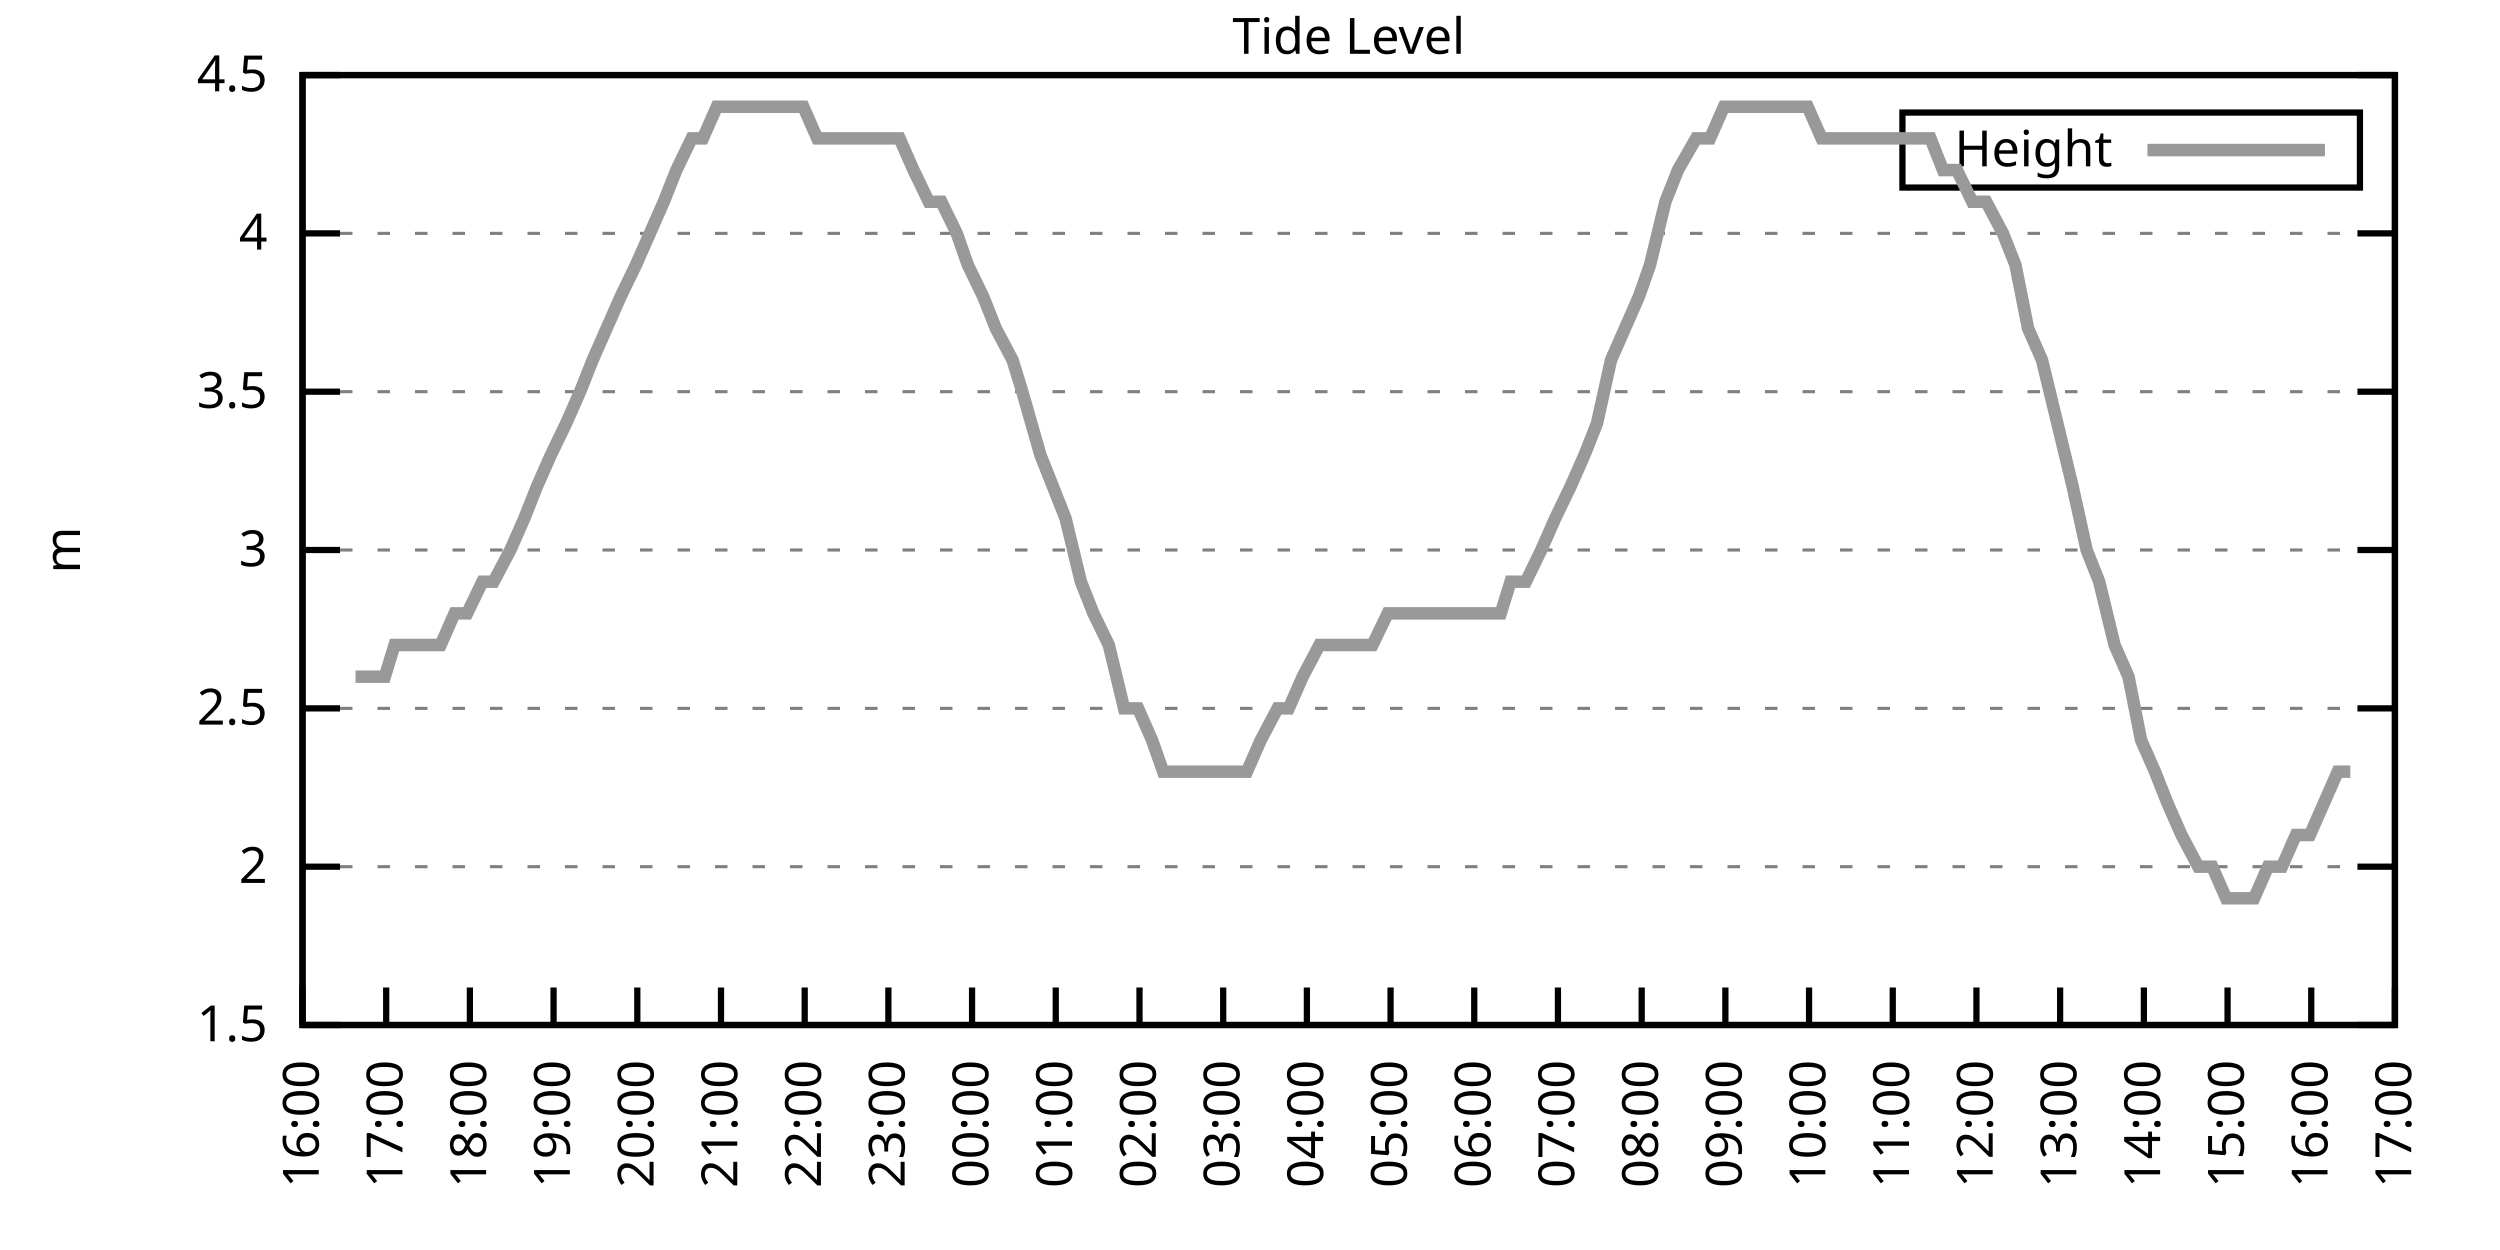
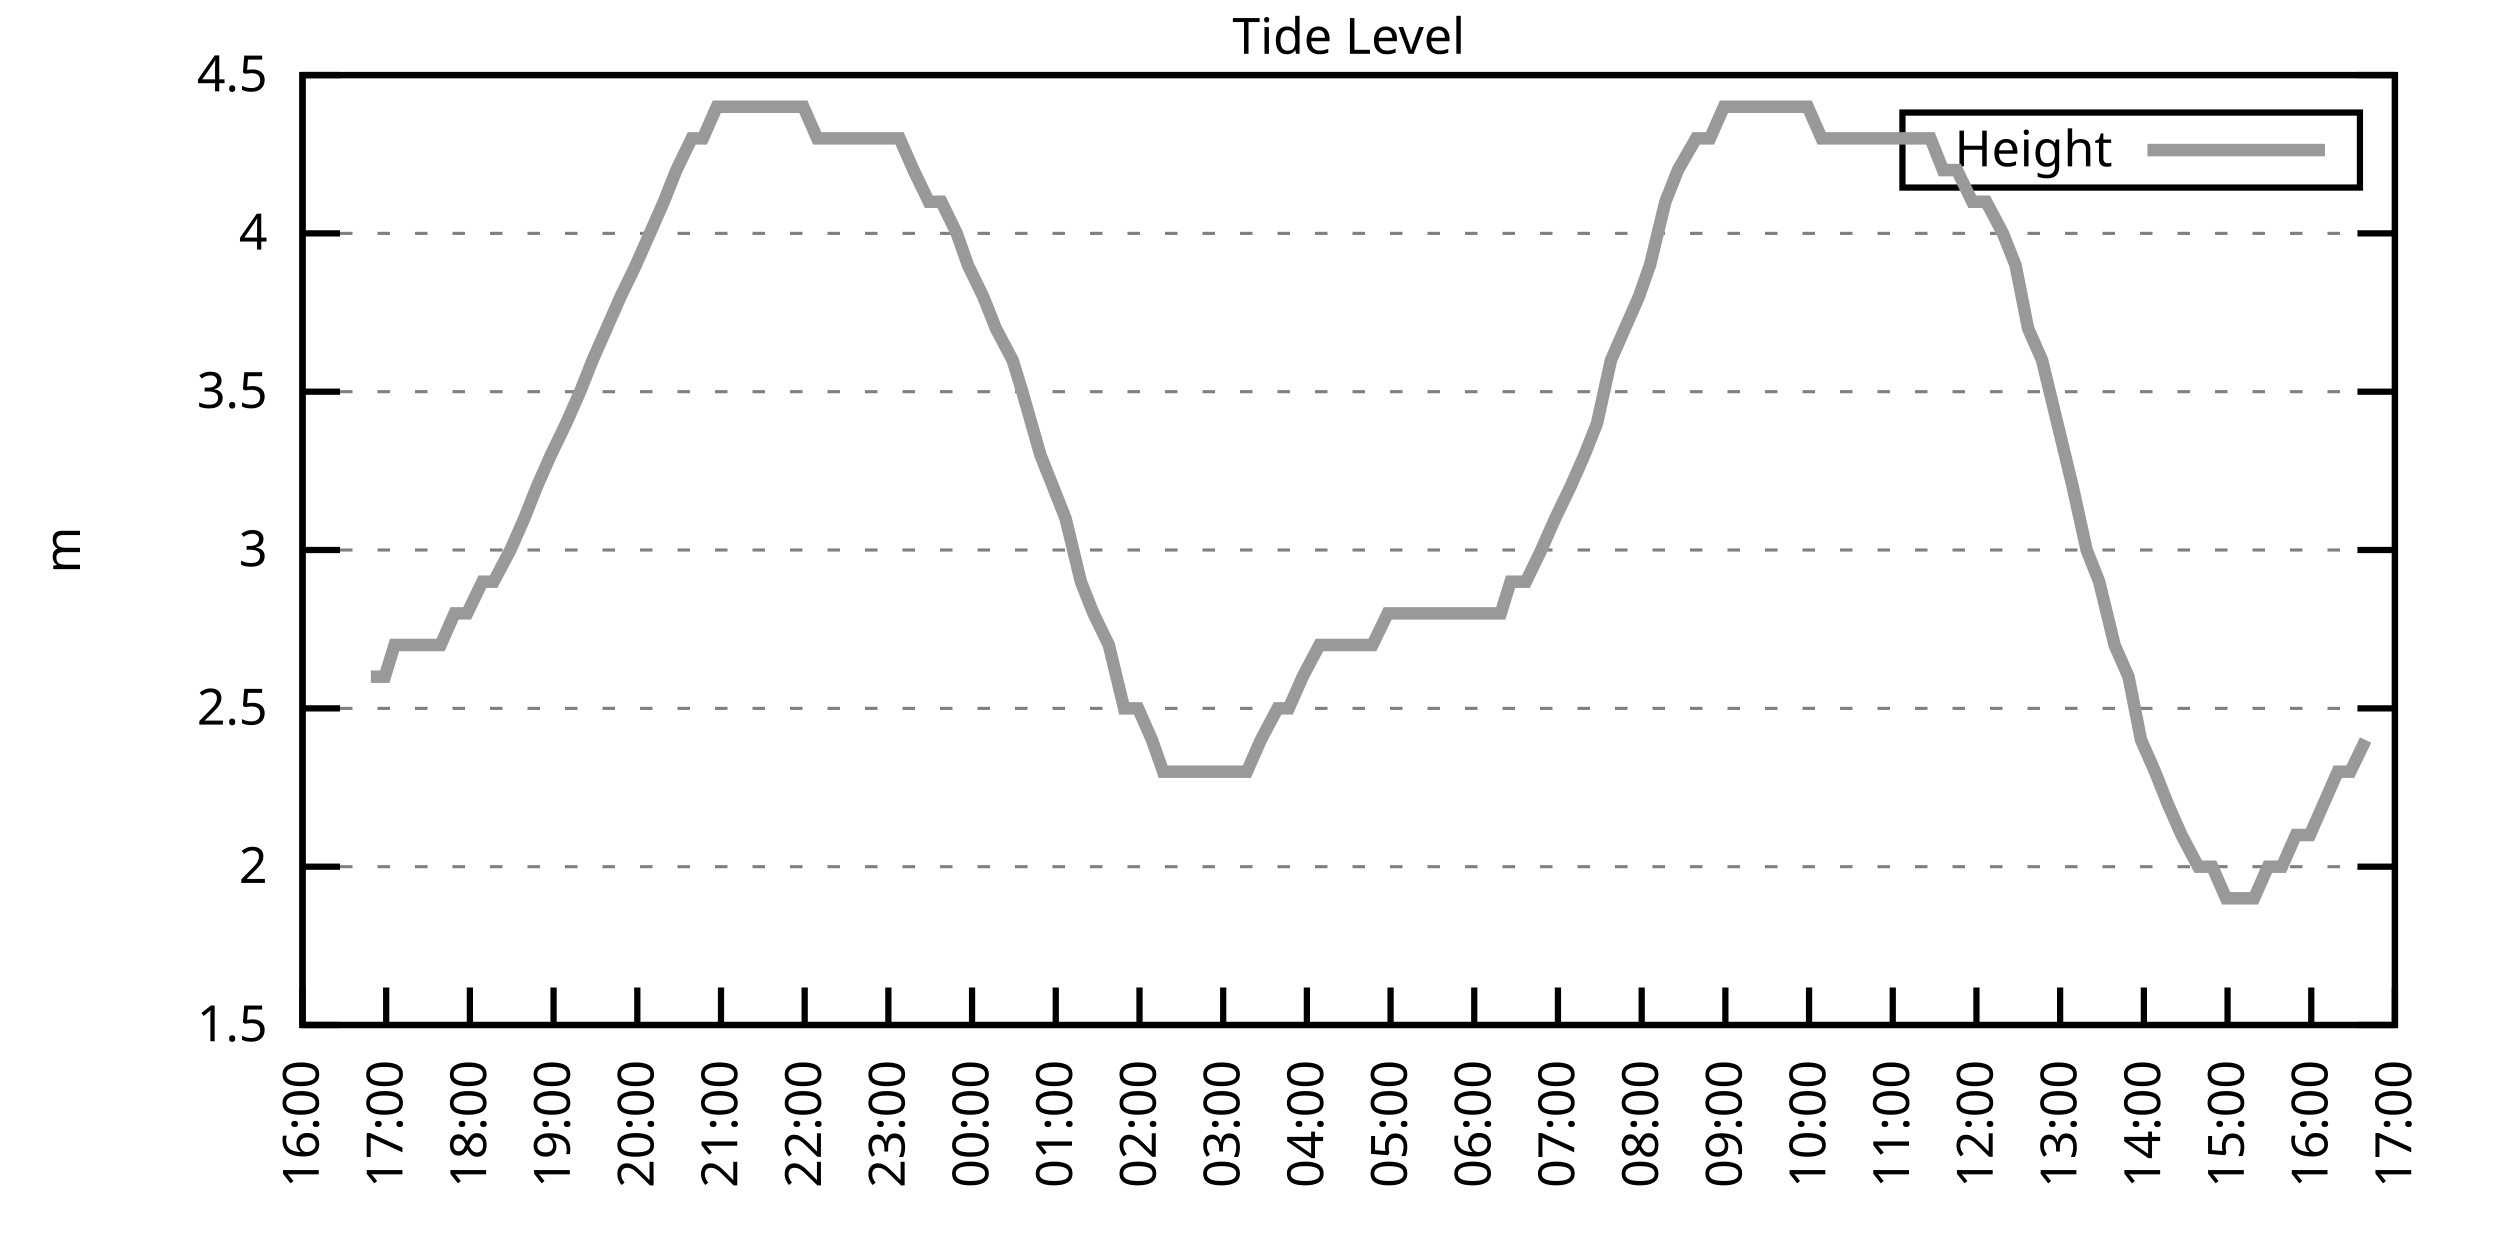
<svg xmlns="http://www.w3.org/2000/svg" xmlns:xlink="http://www.w3.org/1999/xlink" width="400" height="200" viewBox="0 0 400 200">
  <g id="gnuplot_canvas">
    <rect x="0" y="0" width="400" height="200" fill="none" />
    <defs>
      <circle id="gpDot" r="0.5" stroke-width="0.5" stroke="currentColor" />
      <path id="gpPt0" stroke-width="0.333" stroke="currentColor" d="M-1,0 h2 M0,-1 v2" />
      <path id="gpPt1" stroke-width="0.333" stroke="currentColor" d="M-1,-1 L1,1 M1,-1 L-1,1" />
      <path id="gpPt2" stroke-width="0.333" stroke="currentColor" d="M-1,0 L1,0 M0,-1 L0,1 M-1,-1 L1,1 M-1,1 L1,-1" />
      <rect id="gpPt3" stroke-width="0.333" stroke="currentColor" x="-1" y="-1" width="2" height="2" />
      <rect id="gpPt4" stroke-width="0.333" stroke="currentColor" fill="currentColor" x="-1" y="-1" width="2" height="2" />
      <circle id="gpPt5" stroke-width="0.333" stroke="currentColor" cx="0" cy="0" r="1" />
      <use xlink:href="#gpPt5" id="gpPt6" fill="currentColor" stroke="none" />
      <path id="gpPt7" stroke-width="0.333" stroke="currentColor" d="M0,-1.33 L-1.33,0.67 L1.33,0.67 z" />
      <use xlink:href="#gpPt7" id="gpPt8" fill="currentColor" stroke="none" />
      <use xlink:href="#gpPt7" id="gpPt9" stroke="currentColor" transform="rotate(180)" />
      <use xlink:href="#gpPt9" id="gpPt10" fill="currentColor" stroke="none" />
      <use xlink:href="#gpPt3" id="gpPt11" stroke="currentColor" transform="rotate(45)" />
      <use xlink:href="#gpPt11" id="gpPt12" fill="currentColor" stroke="none" />
      <path id="gpPt13" stroke-width="0.333" stroke="currentColor" d="M0,1.330 L1.265,0.411 L0.782,-1.067 L-0.782,-1.076 L-1.265,0.411 z" />
      <use xlink:href="#gpPt13" id="gpPt14" fill="currentColor" stroke="none" />
      <filter id="textbox" filterUnits="objectBoundingBox" x="0" y="0" height="1" width="1">
        <feFlood flood-color="white" flood-opacity="1" result="bgnd" />
        <feComposite in="SourceGraphic" in2="bgnd" operator="atop" />
      </filter>
      <filter id="greybox" filterUnits="objectBoundingBox" x="0" y="0" height="1" width="1">
        <feFlood flood-color="lightgrey" flood-opacity="1" result="grey" />
        <feComposite in="SourceGraphic" in2="grey" operator="atop" />
      </filter>
    </defs>
    <g fill="none" color="white" stroke="currentColor" stroke-width="1.00" stroke-linecap="butt" stroke-linejoin="miter">
</g>
    <g fill="none" color="black" stroke="currentColor" stroke-width="1.00" stroke-linecap="butt" stroke-linejoin="miter">
      <g stroke="none" shape-rendering="crispEdges">
        <polygon fill="rgb(255, 255, 255)" points="48.40,164.00 383.18,164.00 383.18,12.02 48.40,12.02 " />
      </g>
    </g>
    <g fill="none" color="black" stroke="currentColor" stroke-width="1.00" stroke-linecap="butt" stroke-linejoin="miter">
</g>
    <g fill="none" color="black" stroke="black" stroke-width="0.50" stroke-linecap="butt" stroke-linejoin="miter">
</g>
    <g fill="none" color="gray" stroke="currentColor" stroke-width="0.50" stroke-linecap="butt" stroke-linejoin="miter">
      <path stroke="gray" stroke-dasharray="2,4" class="gridline" d="M48.40,164.00 L383.19,164.00  " />
    </g>
    <g fill="none" color="gray" stroke="gray" stroke-width="1.00" stroke-linecap="butt" stroke-linejoin="miter">
</g>
    <g fill="none" color="black" stroke="currentColor" stroke-width="1.00" stroke-linecap="butt" stroke-linejoin="miter">
      <path stroke="black" d="M48.40,164.00 L54.40,164.00 M383.19,164.00 L377.19,164.00  " />
      <g transform="translate(42.80,166.60)" stroke="none" fill="black" font-family="Sans" font-size="8.00" text-anchor="end">
        <text>
          <tspan font-family="Sans"> 1.5</tspan>
        </text>
      </g>
    </g>
    <g fill="none" color="black" stroke="currentColor" stroke-width="1.00" stroke-linecap="butt" stroke-linejoin="miter">
</g>
    <g fill="none" color="black" stroke="black" stroke-width="0.50" stroke-linecap="butt" stroke-linejoin="miter">
</g>
    <g fill="none" color="gray" stroke="currentColor" stroke-width="0.50" stroke-linecap="butt" stroke-linejoin="miter">
      <path stroke="gray" stroke-dasharray="2,4" class="gridline" d="M48.40,138.67 L383.19,138.67  " />
    </g>
    <g fill="none" color="gray" stroke="gray" stroke-width="1.00" stroke-linecap="butt" stroke-linejoin="miter">
</g>
    <g fill="none" color="black" stroke="currentColor" stroke-width="1.00" stroke-linecap="butt" stroke-linejoin="miter">
      <path stroke="black" d="M48.40,138.67 L54.40,138.67 M383.19,138.67 L377.19,138.67  " />
      <g transform="translate(42.80,141.27)" stroke="none" fill="black" font-family="Sans" font-size="8.00" text-anchor="end">
        <text>
          <tspan font-family="Sans"> 2</tspan>
        </text>
      </g>
    </g>
    <g fill="none" color="black" stroke="currentColor" stroke-width="1.00" stroke-linecap="butt" stroke-linejoin="miter">
</g>
    <g fill="none" color="black" stroke="black" stroke-width="0.50" stroke-linecap="butt" stroke-linejoin="miter">
</g>
    <g fill="none" color="gray" stroke="currentColor" stroke-width="0.50" stroke-linecap="butt" stroke-linejoin="miter">
      <path stroke="gray" stroke-dasharray="2,4" class="gridline" d="M48.40,113.34 L383.19,113.34  " />
    </g>
    <g fill="none" color="gray" stroke="gray" stroke-width="1.00" stroke-linecap="butt" stroke-linejoin="miter">
</g>
    <g fill="none" color="black" stroke="currentColor" stroke-width="1.00" stroke-linecap="butt" stroke-linejoin="miter">
      <path stroke="black" d="M48.40,113.34 L54.40,113.34 M383.19,113.34 L377.19,113.34  " />
      <g transform="translate(42.80,115.94)" stroke="none" fill="black" font-family="Sans" font-size="8.00" text-anchor="end">
        <text>
          <tspan font-family="Sans"> 2.5</tspan>
        </text>
      </g>
    </g>
    <g fill="none" color="black" stroke="currentColor" stroke-width="1.00" stroke-linecap="butt" stroke-linejoin="miter">
</g>
    <g fill="none" color="black" stroke="black" stroke-width="0.50" stroke-linecap="butt" stroke-linejoin="miter">
</g>
    <g fill="none" color="gray" stroke="currentColor" stroke-width="0.50" stroke-linecap="butt" stroke-linejoin="miter">
      <path stroke="gray" stroke-dasharray="2,4" class="gridline" d="M48.40,88.00 L383.19,88.00  " />
    </g>
    <g fill="none" color="gray" stroke="gray" stroke-width="1.00" stroke-linecap="butt" stroke-linejoin="miter">
</g>
    <g fill="none" color="black" stroke="currentColor" stroke-width="1.00" stroke-linecap="butt" stroke-linejoin="miter">
      <path stroke="black" d="M48.40,88.00 L54.40,88.00 M383.19,88.00 L377.19,88.00  " />
      <g transform="translate(42.80,90.60)" stroke="none" fill="black" font-family="Sans" font-size="8.00" text-anchor="end">
        <text>
          <tspan font-family="Sans"> 3</tspan>
        </text>
      </g>
    </g>
    <g fill="none" color="black" stroke="currentColor" stroke-width="1.00" stroke-linecap="butt" stroke-linejoin="miter">
</g>
    <g fill="none" color="black" stroke="black" stroke-width="0.50" stroke-linecap="butt" stroke-linejoin="miter">
</g>
    <g fill="none" color="gray" stroke="currentColor" stroke-width="0.50" stroke-linecap="butt" stroke-linejoin="miter">
      <path stroke="gray" stroke-dasharray="2,4" class="gridline" d="M48.40,62.67 L383.19,62.67  " />
    </g>
    <g fill="none" color="gray" stroke="gray" stroke-width="1.00" stroke-linecap="butt" stroke-linejoin="miter">
</g>
    <g fill="none" color="black" stroke="currentColor" stroke-width="1.00" stroke-linecap="butt" stroke-linejoin="miter">
      <path stroke="black" d="M48.40,62.67 L54.40,62.67 M383.19,62.67 L377.19,62.67  " />
      <g transform="translate(42.80,65.27)" stroke="none" fill="black" font-family="Sans" font-size="8.00" text-anchor="end">
        <text>
          <tspan font-family="Sans"> 3.5</tspan>
        </text>
      </g>
    </g>
    <g fill="none" color="black" stroke="currentColor" stroke-width="1.00" stroke-linecap="butt" stroke-linejoin="miter">
</g>
    <g fill="none" color="black" stroke="black" stroke-width="0.50" stroke-linecap="butt" stroke-linejoin="miter">
</g>
    <g fill="none" color="gray" stroke="currentColor" stroke-width="0.50" stroke-linecap="butt" stroke-linejoin="miter">
      <path stroke="gray" stroke-dasharray="2,4" class="gridline" d="M48.40,37.34 L383.19,37.34  " />
    </g>
    <g fill="none" color="gray" stroke="gray" stroke-width="1.00" stroke-linecap="butt" stroke-linejoin="miter">
</g>
    <g fill="none" color="black" stroke="currentColor" stroke-width="1.00" stroke-linecap="butt" stroke-linejoin="miter">
      <path stroke="black" d="M48.40,37.34 L54.40,37.34 M383.19,37.34 L377.19,37.34  " />
      <g transform="translate(42.80,39.94)" stroke="none" fill="black" font-family="Sans" font-size="8.00" text-anchor="end">
        <text>
          <tspan font-family="Sans"> 4</tspan>
        </text>
      </g>
    </g>
    <g fill="none" color="black" stroke="currentColor" stroke-width="1.00" stroke-linecap="butt" stroke-linejoin="miter">
</g>
    <g fill="none" color="black" stroke="black" stroke-width="0.50" stroke-linecap="butt" stroke-linejoin="miter">
</g>
    <g fill="none" color="gray" stroke="currentColor" stroke-width="0.50" stroke-linecap="butt" stroke-linejoin="miter">
      <path stroke="gray" stroke-dasharray="2,4" class="gridline" d="M48.40,12.01 L383.19,12.01  " />
    </g>
    <g fill="none" color="gray" stroke="gray" stroke-width="1.00" stroke-linecap="butt" stroke-linejoin="miter">
</g>
    <g fill="none" color="black" stroke="currentColor" stroke-width="1.00" stroke-linecap="butt" stroke-linejoin="miter">
      <path stroke="black" d="M48.40,12.01 L54.40,12.01 M383.19,12.01 L377.19,12.01  " />
      <g transform="translate(42.80,14.61)" stroke="none" fill="black" font-family="Sans" font-size="8.00" text-anchor="end">
        <text>
          <tspan font-family="Sans"> 4.5</tspan>
        </text>
      </g>
    </g>
    <g fill="none" color="black" stroke="currentColor" stroke-width="1.00" stroke-linecap="butt" stroke-linejoin="miter">
      <path stroke="black" d="M48.40,164.00 L48.40,158.00  " />
      <g transform="translate(51.00,169.60) rotate(270.00)" stroke="none" fill="black" font-family="Sans" font-size="8.00" text-anchor="end">
        <text>
          <tspan font-family="Sans">16:00</tspan>
        </text>
      </g>
    </g>
    <g fill="none" color="black" stroke="currentColor" stroke-width="1.00" stroke-linecap="butt" stroke-linejoin="miter">
      <path stroke="black" d="M61.79,164.00 L61.79,158.00  " />
      <g transform="translate(64.39,169.60) rotate(270.00)" stroke="none" fill="black" font-family="Sans" font-size="8.00" text-anchor="end">
        <text>
          <tspan font-family="Sans">17:00</tspan>
        </text>
      </g>
    </g>
    <g fill="none" color="black" stroke="currentColor" stroke-width="1.00" stroke-linecap="butt" stroke-linejoin="miter">
      <path stroke="black" d="M75.18,164.00 L75.18,158.00  " />
      <g transform="translate(77.78,169.60) rotate(270.00)" stroke="none" fill="black" font-family="Sans" font-size="8.00" text-anchor="end">
        <text>
          <tspan font-family="Sans">18:00</tspan>
        </text>
      </g>
    </g>
    <g fill="none" color="black" stroke="currentColor" stroke-width="1.00" stroke-linecap="butt" stroke-linejoin="miter">
      <path stroke="black" d="M88.57,164.00 L88.57,158.00  " />
      <g transform="translate(91.17,169.60) rotate(270.00)" stroke="none" fill="black" font-family="Sans" font-size="8.00" text-anchor="end">
        <text>
          <tspan font-family="Sans">19:00</tspan>
        </text>
      </g>
    </g>
    <g fill="none" color="black" stroke="currentColor" stroke-width="1.00" stroke-linecap="butt" stroke-linejoin="miter">
      <path stroke="black" d="M101.97,164.00 L101.97,158.00  " />
      <g transform="translate(104.57,169.60) rotate(270.00)" stroke="none" fill="black" font-family="Sans" font-size="8.00" text-anchor="end">
        <text>
          <tspan font-family="Sans">20:00</tspan>
        </text>
      </g>
    </g>
    <g fill="none" color="black" stroke="currentColor" stroke-width="1.00" stroke-linecap="butt" stroke-linejoin="miter">
      <path stroke="black" d="M115.36,164.00 L115.36,158.00  " />
      <g transform="translate(117.96,169.60) rotate(270.00)" stroke="none" fill="black" font-family="Sans" font-size="8.00" text-anchor="end">
        <text>
          <tspan font-family="Sans">21:00</tspan>
        </text>
      </g>
    </g>
    <g fill="none" color="black" stroke="currentColor" stroke-width="1.00" stroke-linecap="butt" stroke-linejoin="miter">
      <path stroke="black" d="M128.75,164.00 L128.75,158.00  " />
      <g transform="translate(131.35,169.60) rotate(270.00)" stroke="none" fill="black" font-family="Sans" font-size="8.00" text-anchor="end">
        <text>
          <tspan font-family="Sans">22:00</tspan>
        </text>
      </g>
    </g>
    <g fill="none" color="black" stroke="currentColor" stroke-width="1.00" stroke-linecap="butt" stroke-linejoin="miter">
      <path stroke="black" d="M142.14,164.00 L142.14,158.00  " />
      <g transform="translate(144.74,169.60) rotate(270.00)" stroke="none" fill="black" font-family="Sans" font-size="8.00" text-anchor="end">
        <text>
          <tspan font-family="Sans">23:00</tspan>
        </text>
      </g>
    </g>
    <g fill="none" color="black" stroke="currentColor" stroke-width="1.00" stroke-linecap="butt" stroke-linejoin="miter">
      <path stroke="black" d="M155.53,164.00 L155.53,158.00  " />
      <g transform="translate(158.13,169.60) rotate(270.00)" stroke="none" fill="black" font-family="Sans" font-size="8.00" text-anchor="end">
        <text>
          <tspan font-family="Sans">00:00</tspan>
        </text>
      </g>
    </g>
    <g fill="none" color="black" stroke="currentColor" stroke-width="1.00" stroke-linecap="butt" stroke-linejoin="miter">
      <path stroke="black" d="M168.92,164.00 L168.92,158.00  " />
      <g transform="translate(171.52,169.60) rotate(270.00)" stroke="none" fill="black" font-family="Sans" font-size="8.00" text-anchor="end">
        <text>
          <tspan font-family="Sans">01:00</tspan>
        </text>
      </g>
    </g>
    <g fill="none" color="black" stroke="currentColor" stroke-width="1.00" stroke-linecap="butt" stroke-linejoin="miter">
      <path stroke="black" d="M182.32,164.00 L182.32,158.00  " />
      <g transform="translate(184.92,169.60) rotate(270.00)" stroke="none" fill="black" font-family="Sans" font-size="8.00" text-anchor="end">
        <text>
          <tspan font-family="Sans">02:00</tspan>
        </text>
      </g>
    </g>
    <g fill="none" color="black" stroke="currentColor" stroke-width="1.00" stroke-linecap="butt" stroke-linejoin="miter">
      <path stroke="black" d="M195.71,164.00 L195.71,158.00  " />
      <g transform="translate(198.31,169.60) rotate(270.00)" stroke="none" fill="black" font-family="Sans" font-size="8.00" text-anchor="end">
        <text>
          <tspan font-family="Sans">03:00</tspan>
        </text>
      </g>
    </g>
    <g fill="none" color="black" stroke="currentColor" stroke-width="1.00" stroke-linecap="butt" stroke-linejoin="miter">
      <path stroke="black" d="M209.10,164.00 L209.10,158.00  " />
      <g transform="translate(211.70,169.60) rotate(270.00)" stroke="none" fill="black" font-family="Sans" font-size="8.00" text-anchor="end">
        <text>
          <tspan font-family="Sans">04:00</tspan>
        </text>
      </g>
    </g>
    <g fill="none" color="black" stroke="currentColor" stroke-width="1.00" stroke-linecap="butt" stroke-linejoin="miter">
      <path stroke="black" d="M222.49,164.00 L222.49,158.00  " />
      <g transform="translate(225.09,169.60) rotate(270.00)" stroke="none" fill="black" font-family="Sans" font-size="8.00" text-anchor="end">
        <text>
          <tspan font-family="Sans">05:00</tspan>
        </text>
      </g>
    </g>
    <g fill="none" color="black" stroke="currentColor" stroke-width="1.00" stroke-linecap="butt" stroke-linejoin="miter">
      <path stroke="black" d="M235.88,164.00 L235.88,158.00  " />
      <g transform="translate(238.48,169.60) rotate(270.00)" stroke="none" fill="black" font-family="Sans" font-size="8.00" text-anchor="end">
        <text>
          <tspan font-family="Sans">06:00</tspan>
        </text>
      </g>
    </g>
    <g fill="none" color="black" stroke="currentColor" stroke-width="1.00" stroke-linecap="butt" stroke-linejoin="miter">
      <path stroke="black" d="M249.27,164.00 L249.27,158.00  " />
      <g transform="translate(251.87,169.60) rotate(270.00)" stroke="none" fill="black" font-family="Sans" font-size="8.00" text-anchor="end">
        <text>
          <tspan font-family="Sans">07:00</tspan>
        </text>
      </g>
    </g>
    <g fill="none" color="black" stroke="currentColor" stroke-width="1.00" stroke-linecap="butt" stroke-linejoin="miter">
      <path stroke="black" d="M262.67,164.00 L262.67,158.00  " />
      <g transform="translate(265.27,169.60) rotate(270.00)" stroke="none" fill="black" font-family="Sans" font-size="8.00" text-anchor="end">
        <text>
          <tspan font-family="Sans">08:00</tspan>
        </text>
      </g>
    </g>
    <g fill="none" color="black" stroke="currentColor" stroke-width="1.00" stroke-linecap="butt" stroke-linejoin="miter">
      <path stroke="black" d="M276.06,164.00 L276.06,158.00  " />
      <g transform="translate(278.66,169.60) rotate(270.00)" stroke="none" fill="black" font-family="Sans" font-size="8.00" text-anchor="end">
        <text>
          <tspan font-family="Sans">09:00</tspan>
        </text>
      </g>
    </g>
    <g fill="none" color="black" stroke="currentColor" stroke-width="1.00" stroke-linecap="butt" stroke-linejoin="miter">
      <path stroke="black" d="M289.45,164.00 L289.45,158.00  " />
      <g transform="translate(292.05,169.60) rotate(270.00)" stroke="none" fill="black" font-family="Sans" font-size="8.00" text-anchor="end">
        <text>
          <tspan font-family="Sans">10:00</tspan>
        </text>
      </g>
    </g>
    <g fill="none" color="black" stroke="currentColor" stroke-width="1.00" stroke-linecap="butt" stroke-linejoin="miter">
      <path stroke="black" d="M302.84,164.00 L302.84,158.00  " />
      <g transform="translate(305.44,169.60) rotate(270.00)" stroke="none" fill="black" font-family="Sans" font-size="8.00" text-anchor="end">
        <text>
          <tspan font-family="Sans">11:00</tspan>
        </text>
      </g>
    </g>
    <g fill="none" color="black" stroke="currentColor" stroke-width="1.00" stroke-linecap="butt" stroke-linejoin="miter">
      <path stroke="black" d="M316.23,164.00 L316.23,158.00  " />
      <g transform="translate(318.83,169.60) rotate(270.00)" stroke="none" fill="black" font-family="Sans" font-size="8.00" text-anchor="end">
        <text>
          <tspan font-family="Sans">12:00</tspan>
        </text>
      </g>
    </g>
    <g fill="none" color="black" stroke="currentColor" stroke-width="1.00" stroke-linecap="butt" stroke-linejoin="miter">
      <path stroke="black" d="M329.62,164.00 L329.62,158.00  " />
      <g transform="translate(332.22,169.60) rotate(270.00)" stroke="none" fill="black" font-family="Sans" font-size="8.00" text-anchor="end">
        <text>
          <tspan font-family="Sans">13:00</tspan>
        </text>
      </g>
    </g>
    <g fill="none" color="black" stroke="currentColor" stroke-width="1.00" stroke-linecap="butt" stroke-linejoin="miter">
      <path stroke="black" d="M343.02,164.00 L343.02,158.00  " />
      <g transform="translate(345.62,169.60) rotate(270.00)" stroke="none" fill="black" font-family="Sans" font-size="8.00" text-anchor="end">
        <text>
          <tspan font-family="Sans">14:00</tspan>
        </text>
      </g>
    </g>
    <g fill="none" color="black" stroke="currentColor" stroke-width="1.00" stroke-linecap="butt" stroke-linejoin="miter">
      <path stroke="black" d="M356.41,164.00 L356.41,158.00  " />
      <g transform="translate(359.01,169.60) rotate(270.00)" stroke="none" fill="black" font-family="Sans" font-size="8.00" text-anchor="end">
        <text>
          <tspan font-family="Sans">15:00</tspan>
        </text>
      </g>
    </g>
    <g fill="none" color="black" stroke="currentColor" stroke-width="1.00" stroke-linecap="butt" stroke-linejoin="miter">
      <path stroke="black" d="M369.80,164.00 L369.80,158.00  " />
      <g transform="translate(372.40,169.60) rotate(270.00)" stroke="none" fill="black" font-family="Sans" font-size="8.00" text-anchor="end">
        <text>
          <tspan font-family="Sans">16:00</tspan>
        </text>
      </g>
    </g>
    <g fill="none" color="black" stroke="currentColor" stroke-width="1.00" stroke-linecap="butt" stroke-linejoin="miter">
      <path stroke="black" d="M383.19,164.00 L383.19,158.00  " />
      <g transform="translate(385.79,169.60) rotate(270.00)" stroke="none" fill="black" font-family="Sans" font-size="8.00" text-anchor="end">
        <text>
          <tspan font-family="Sans">17:00</tspan>
        </text>
      </g>
    </g>
    <g fill="none" color="black" stroke="currentColor" stroke-width="1.00" stroke-linecap="butt" stroke-linejoin="miter">
</g>
    <g fill="none" color="black" stroke="currentColor" stroke-width="1.00" stroke-linecap="butt" stroke-linejoin="miter">
      <path stroke="black" d="M48.40,12.01 L48.40,164.00 L383.19,164.00 L383.19,12.01 L48.40,12.01 Z  " />
    </g>
    <g fill="none" color="black" stroke="currentColor" stroke-width="1.00" stroke-linecap="butt" stroke-linejoin="miter">
</g>
    <g fill="none" color="black" stroke="currentColor" stroke-width="1.00" stroke-linecap="butt" stroke-linejoin="miter">
      <path stroke="black" d="M304.39,30.01 L304.39,18.01 L377.59,18.01 L377.59,30.01 L304.39,30.01 Z  " />
    </g>
    <g id="Tide_level_plot_1">
      <g fill="none" color="white" stroke="black" stroke-width="2.00" stroke-linecap="butt" stroke-linejoin="miter">
</g>
      <g fill="none" color="black" stroke="currentColor" stroke-width="2.00" stroke-linecap="butt" stroke-linejoin="miter">
        <g transform="translate(337.99,26.61)" stroke="none" fill="black" font-family="Sans" font-size="8.00" text-anchor="end">
          <text>
            <tspan font-family="Sans">Height</tspan>
          </text>
        </g>
      </g>
      <g fill="none" color="black" stroke="currentColor" stroke-width="2.00" stroke-linecap="butt" stroke-linejoin="miter">
-         <path stroke="rgb(153, 153, 153)" d="M343.59,24.01 L371.99,24.01 M56.88,108.27 L59.34,108.27 L61.57,108.27 L63.13,103.20 L65.59,103.20 L68.26,103.20   L70.50,103.20 L72.73,98.14 L74.74,98.14 L77.19,93.07 L78.98,93.07 L81.66,88.00 L83.89,82.94 L85.90,77.87   L88.13,72.81 L90.58,67.74 L92.82,62.67 L94.82,57.61 L97.06,52.54 L99.29,47.47 L101.74,42.41 L103.98,37.34   L106.21,32.28 L108.22,27.21 L110.67,22.14 L112.46,22.14 L114.69,17.08 L117.37,17.08 L119.60,17.08 L121.61,17.08   L123.62,17.08 L125.85,17.08 L128.53,17.08 L130.76,22.14 L132.99,22.14 L134.78,22.14 L137.45,22.14 L139.46,22.14   L141.69,22.14 L143.93,22.14 L146.16,27.21 L148.61,32.28 L150.62,32.28 L153.08,37.34 L154.86,42.41 L157.32,47.47   L159.33,52.54 L162.01,57.61 L163.57,62.67 L166.47,72.81 L168.48,77.87 L170.49,82.94 L172.94,93.07 L174.95,98.14   L177.41,103.20 L179.86,113.34 L182.09,113.34 L184.32,118.40 L186.11,123.47 L188.57,123.47 L191.02,123.47 L193.25,123.47   L195.04,123.47 L197.49,123.47 L199.50,123.47 L201.73,118.40 L204.41,113.34 L206.20,113.34 L208.43,108.27 L211.11,103.20   L212.89,103.20 L215.35,103.20 L217.13,103.20 L219.59,103.20 L222.04,98.14 L223.83,98.14 L226.51,98.14 L228.96,98.14   L231.20,98.14 L233.20,98.14 L235.44,98.14 L237.89,98.14 L240.12,98.14 L241.69,93.07 L244.14,93.07 L246.60,88.00   L248.83,82.94 L251.28,77.87 L253.51,72.81 L255.52,67.74 L257.76,57.61 L259.99,52.54 L262.22,47.47 L264.00,42.41   L266.46,32.28 L268.47,27.21 L271.37,22.14 L273.60,22.14 L275.83,17.08 L278.07,17.08 L279.85,17.08 L282.53,17.08   L284.54,17.08 L286.77,17.08 L289.23,17.08 L291.46,22.14 L293.69,22.14 L295.92,22.14 L298.15,22.14 L299.72,22.14   L302.39,22.14 L304.85,22.14 L306.63,22.14 L308.87,22.14 L310.88,27.21 L313.11,27.21 L315.56,32.28 L317.79,32.28   L320.47,37.34 L322.48,42.41 L324.49,52.54 L326.72,57.61 L329.18,67.74 L331.63,77.87 L333.86,88.00 L335.87,93.07   L338.33,103.20 L340.56,108.27 L342.57,118.40 L344.80,123.47 L346.81,128.54 L349.04,133.60 L351.72,138.67 L353.95,138.67   L356.18,143.73 L358.42,143.73 L360.65,143.73 L362.88,138.67 L365.11,138.67 L367.34,133.60 L369.58,133.60 L371.81,128.54   L374.04,123.47 L376.05,123.47  " />
+         <path stroke="rgb(153, 153, 153)" d="M343.59,24.01 L371.99,24.01 M59.34,108.27 L61.57,108.27 L63.13,103.20 L65.59,103.20 L68.26,103.20 L70.50,103.20   L72.73,98.14 L74.74,98.14 L77.19,93.07 L78.98,93.07 L81.66,88.00 L83.89,82.94 L85.90,77.87 L88.13,72.81   L90.58,67.74 L92.82,62.67 L94.82,57.61 L97.06,52.54 L99.29,47.47 L101.74,42.41 L103.98,37.34 L106.21,32.28   L108.22,27.21 L110.67,22.14 L112.46,22.14 L114.69,17.08 L117.37,17.08 L119.60,17.08 L121.61,17.08 L123.62,17.08   L125.85,17.08 L128.53,17.08 L130.76,22.14 L132.99,22.14 L134.78,22.14 L137.45,22.14 L139.46,22.14 L141.69,22.14   L143.93,22.14 L146.16,27.21 L148.61,32.28 L150.62,32.28 L153.08,37.34 L154.86,42.41 L157.32,47.47 L159.33,52.54   L162.01,57.61 L163.57,62.67 L166.47,72.81 L168.48,77.87 L170.49,82.94 L172.94,93.07 L174.95,98.14 L177.41,103.20   L179.86,113.34 L182.09,113.34 L184.32,118.40 L186.11,123.47 L188.57,123.47 L191.02,123.47 L193.25,123.47 L195.04,123.47   L197.49,123.47 L199.50,123.47 L201.73,118.40 L204.41,113.34 L206.20,113.34 L208.43,108.27 L211.11,103.20 L212.89,103.20   L215.35,103.20 L217.13,103.20 L219.59,103.20 L222.04,98.14 L223.83,98.14 L226.51,98.14 L228.96,98.14 L231.20,98.14   L233.20,98.14 L235.44,98.14 L237.89,98.14 L240.12,98.14 L241.69,93.07 L244.14,93.07 L246.60,88.00 L248.83,82.94   L251.28,77.87 L253.51,72.81 L255.52,67.74 L257.76,57.61 L259.99,52.54 L262.22,47.47 L264.00,42.41 L266.46,32.28   L268.47,27.21 L271.37,22.14 L273.60,22.14 L275.83,17.08 L278.07,17.08 L279.85,17.08 L282.53,17.08 L284.54,17.08   L286.77,17.08 L289.23,17.08 L291.46,22.14 L293.69,22.14 L295.92,22.14 L298.15,22.14 L299.72,22.14 L302.39,22.14   L304.85,22.14 L306.63,22.14 L308.87,22.14 L310.88,27.21 L313.11,27.21 L315.56,32.28 L317.79,32.28 L320.47,37.34   L322.48,42.41 L324.49,52.54 L326.72,57.61 L329.18,67.74 L331.63,77.87 L333.86,88.00 L335.87,93.07 L338.33,103.20   L340.56,108.27 L342.57,118.40 L344.80,123.47 L346.81,128.54 L349.04,133.60 L351.72,138.67 L353.95,138.67 L356.18,143.73   L358.42,143.73 L360.65,143.73 L362.88,138.67 L365.11,138.67 L367.34,133.60 L369.58,133.60 L371.81,128.54 L374.04,123.47   L376.05,123.47 L378.50,118.40  " />
      </g>
    </g>
    <g fill="none" color="black" stroke="currentColor" stroke-width="2.00" stroke-linecap="butt" stroke-linejoin="miter">
</g>
    <g fill="none" color="black" stroke="black" stroke-width="1.00" stroke-linecap="butt" stroke-linejoin="miter">
</g>
    <g fill="none" color="black" stroke="currentColor" stroke-width="1.00" stroke-linecap="butt" stroke-linejoin="miter">
      <path stroke="black" d="M48.40,12.01 L48.40,164.00 L383.19,164.00 L383.19,12.01 L48.40,12.01 Z  " />
      <g transform="translate(12.80,88.01) rotate(270.00)" stroke="none" fill="black" font-family="Sans" font-size="8.00" text-anchor="middle">
        <text>
          <tspan font-family="Sans">m</tspan>
        </text>
      </g>
    </g>
    <g fill="none" color="black" stroke="currentColor" stroke-width="1.00" stroke-linecap="butt" stroke-linejoin="miter">
</g>
    <g fill="none" color="black" stroke="currentColor" stroke-width="1.00" stroke-linecap="butt" stroke-linejoin="miter">
      <g transform="translate(215.79,8.61)" stroke="none" fill="black" font-family="Sans" font-size="8.00" text-anchor="middle">
        <text>
          <tspan font-family="Sans">Tide Level</tspan>
        </text>
      </g>
    </g>
    <g fill="none" color="black" stroke="currentColor" stroke-width="1.00" stroke-linecap="butt" stroke-linejoin="miter">
</g>
  </g>
</svg>
